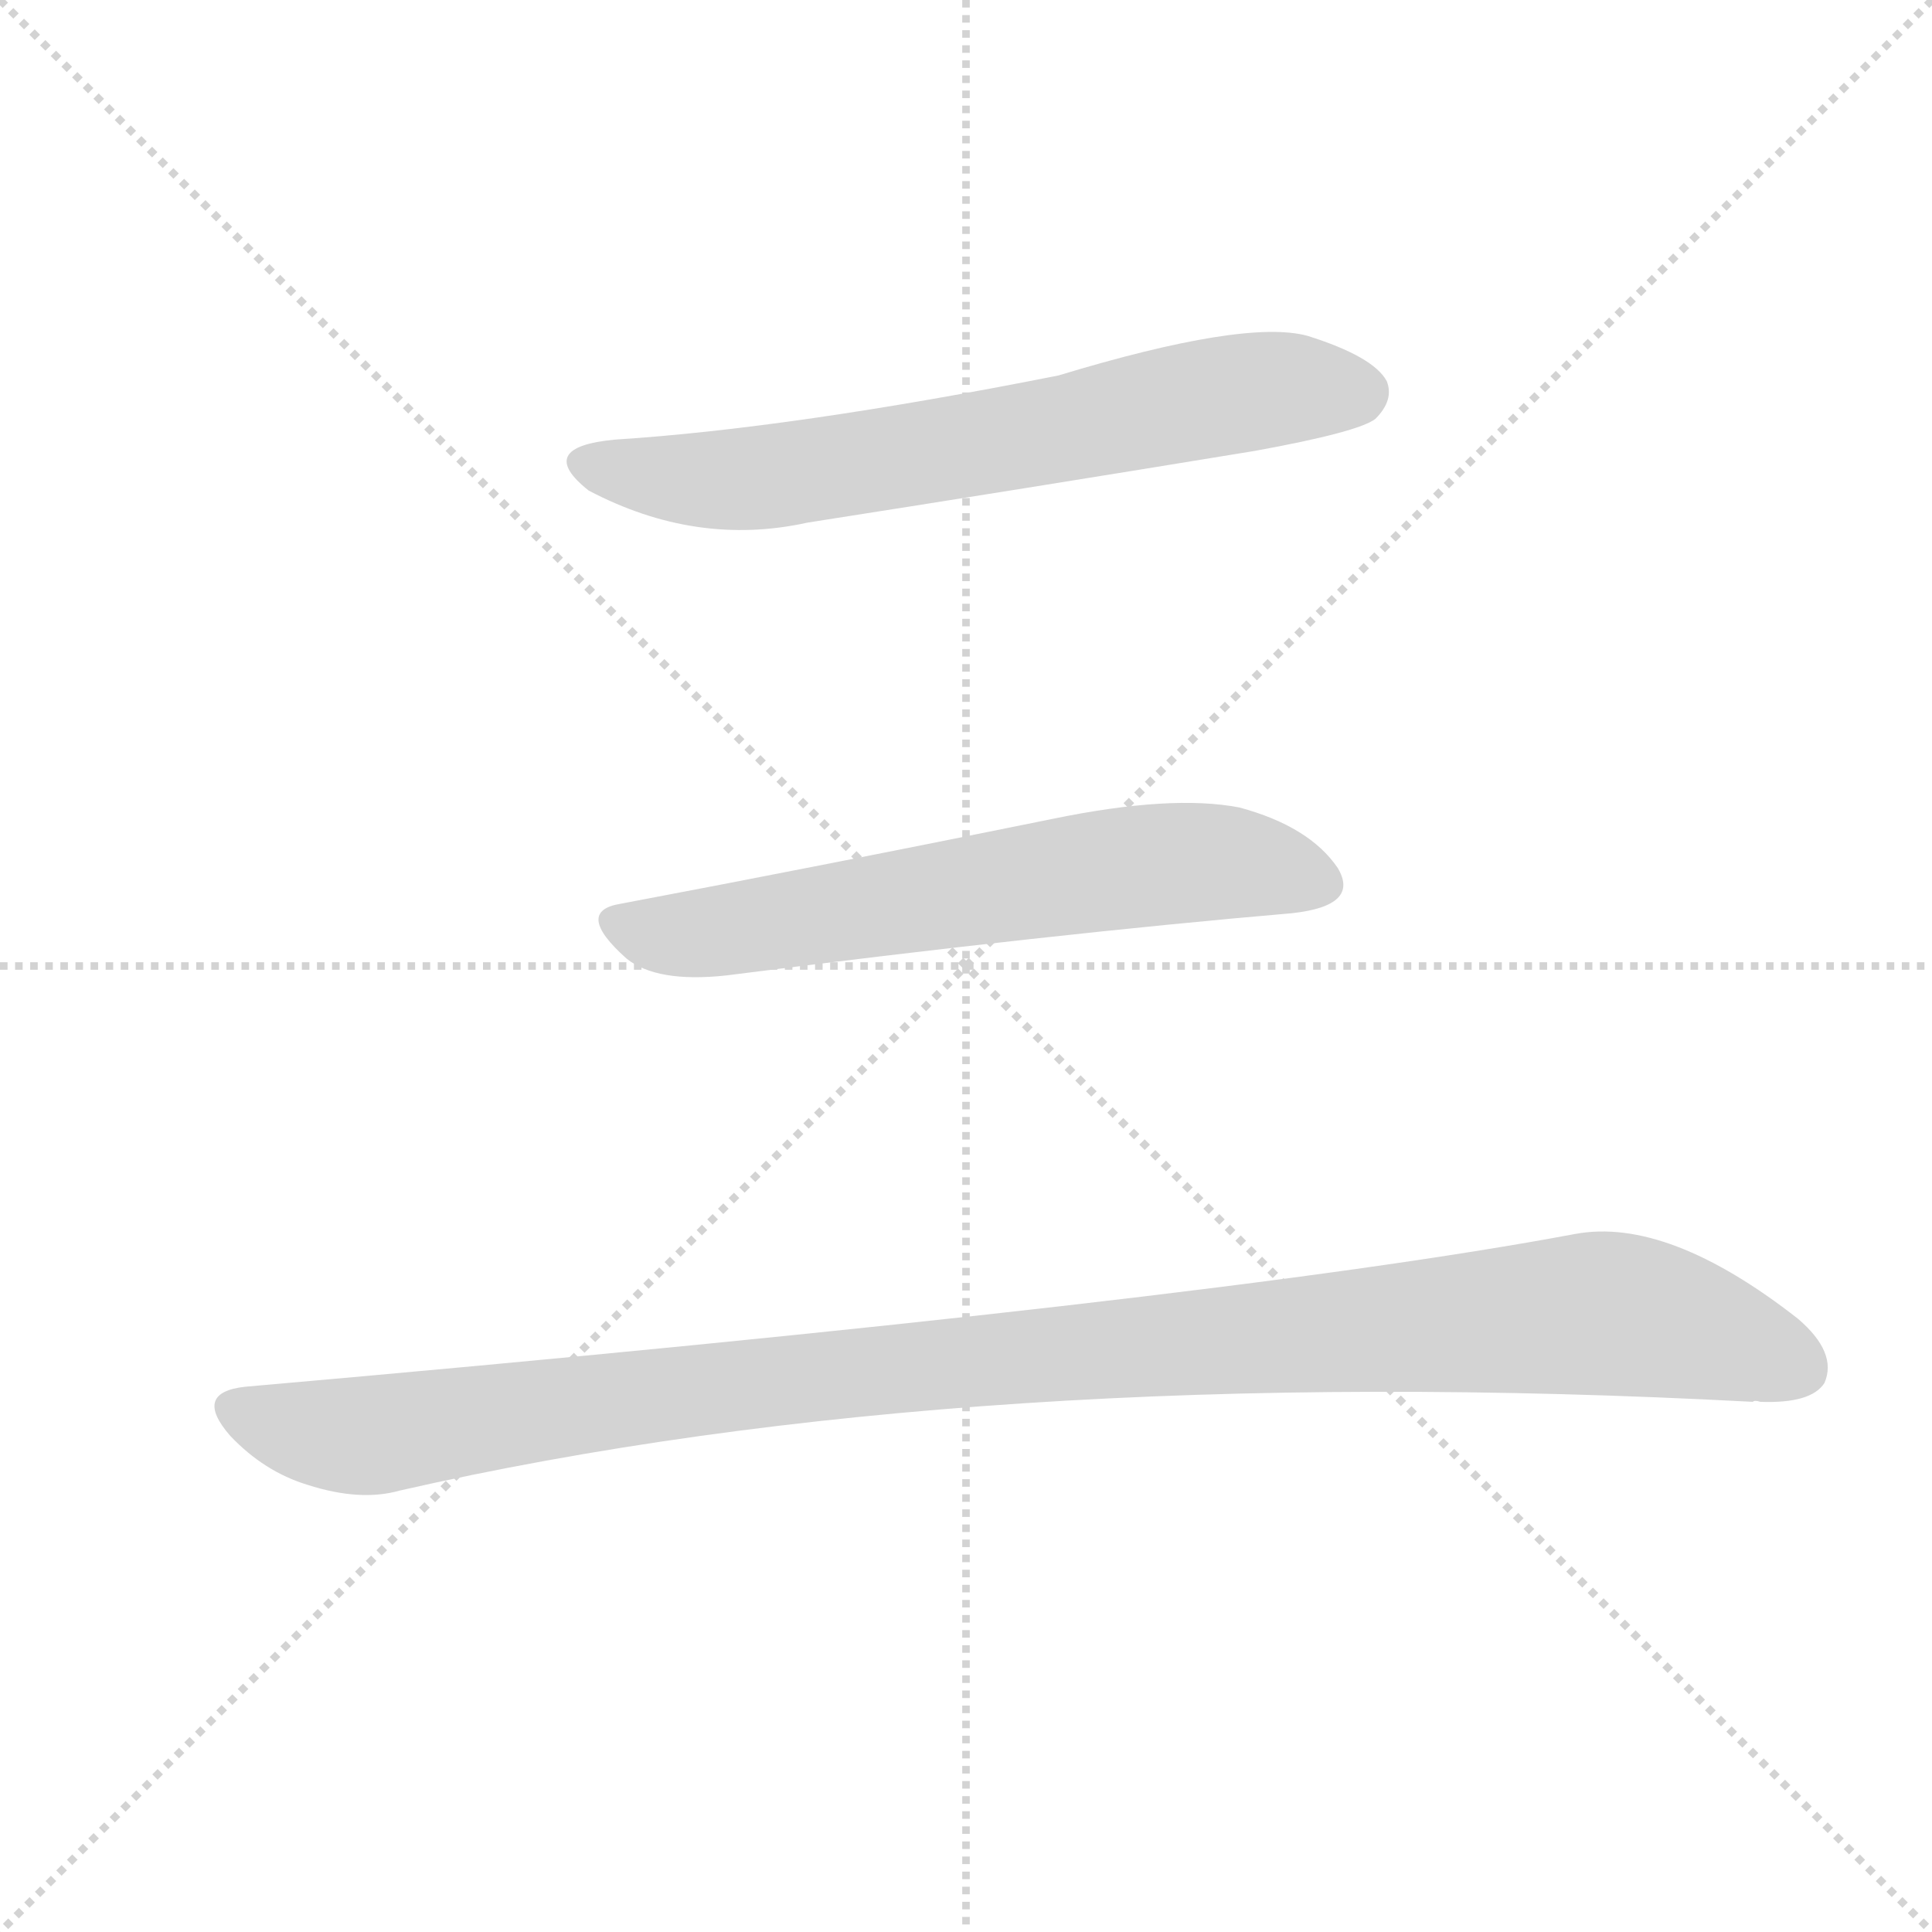
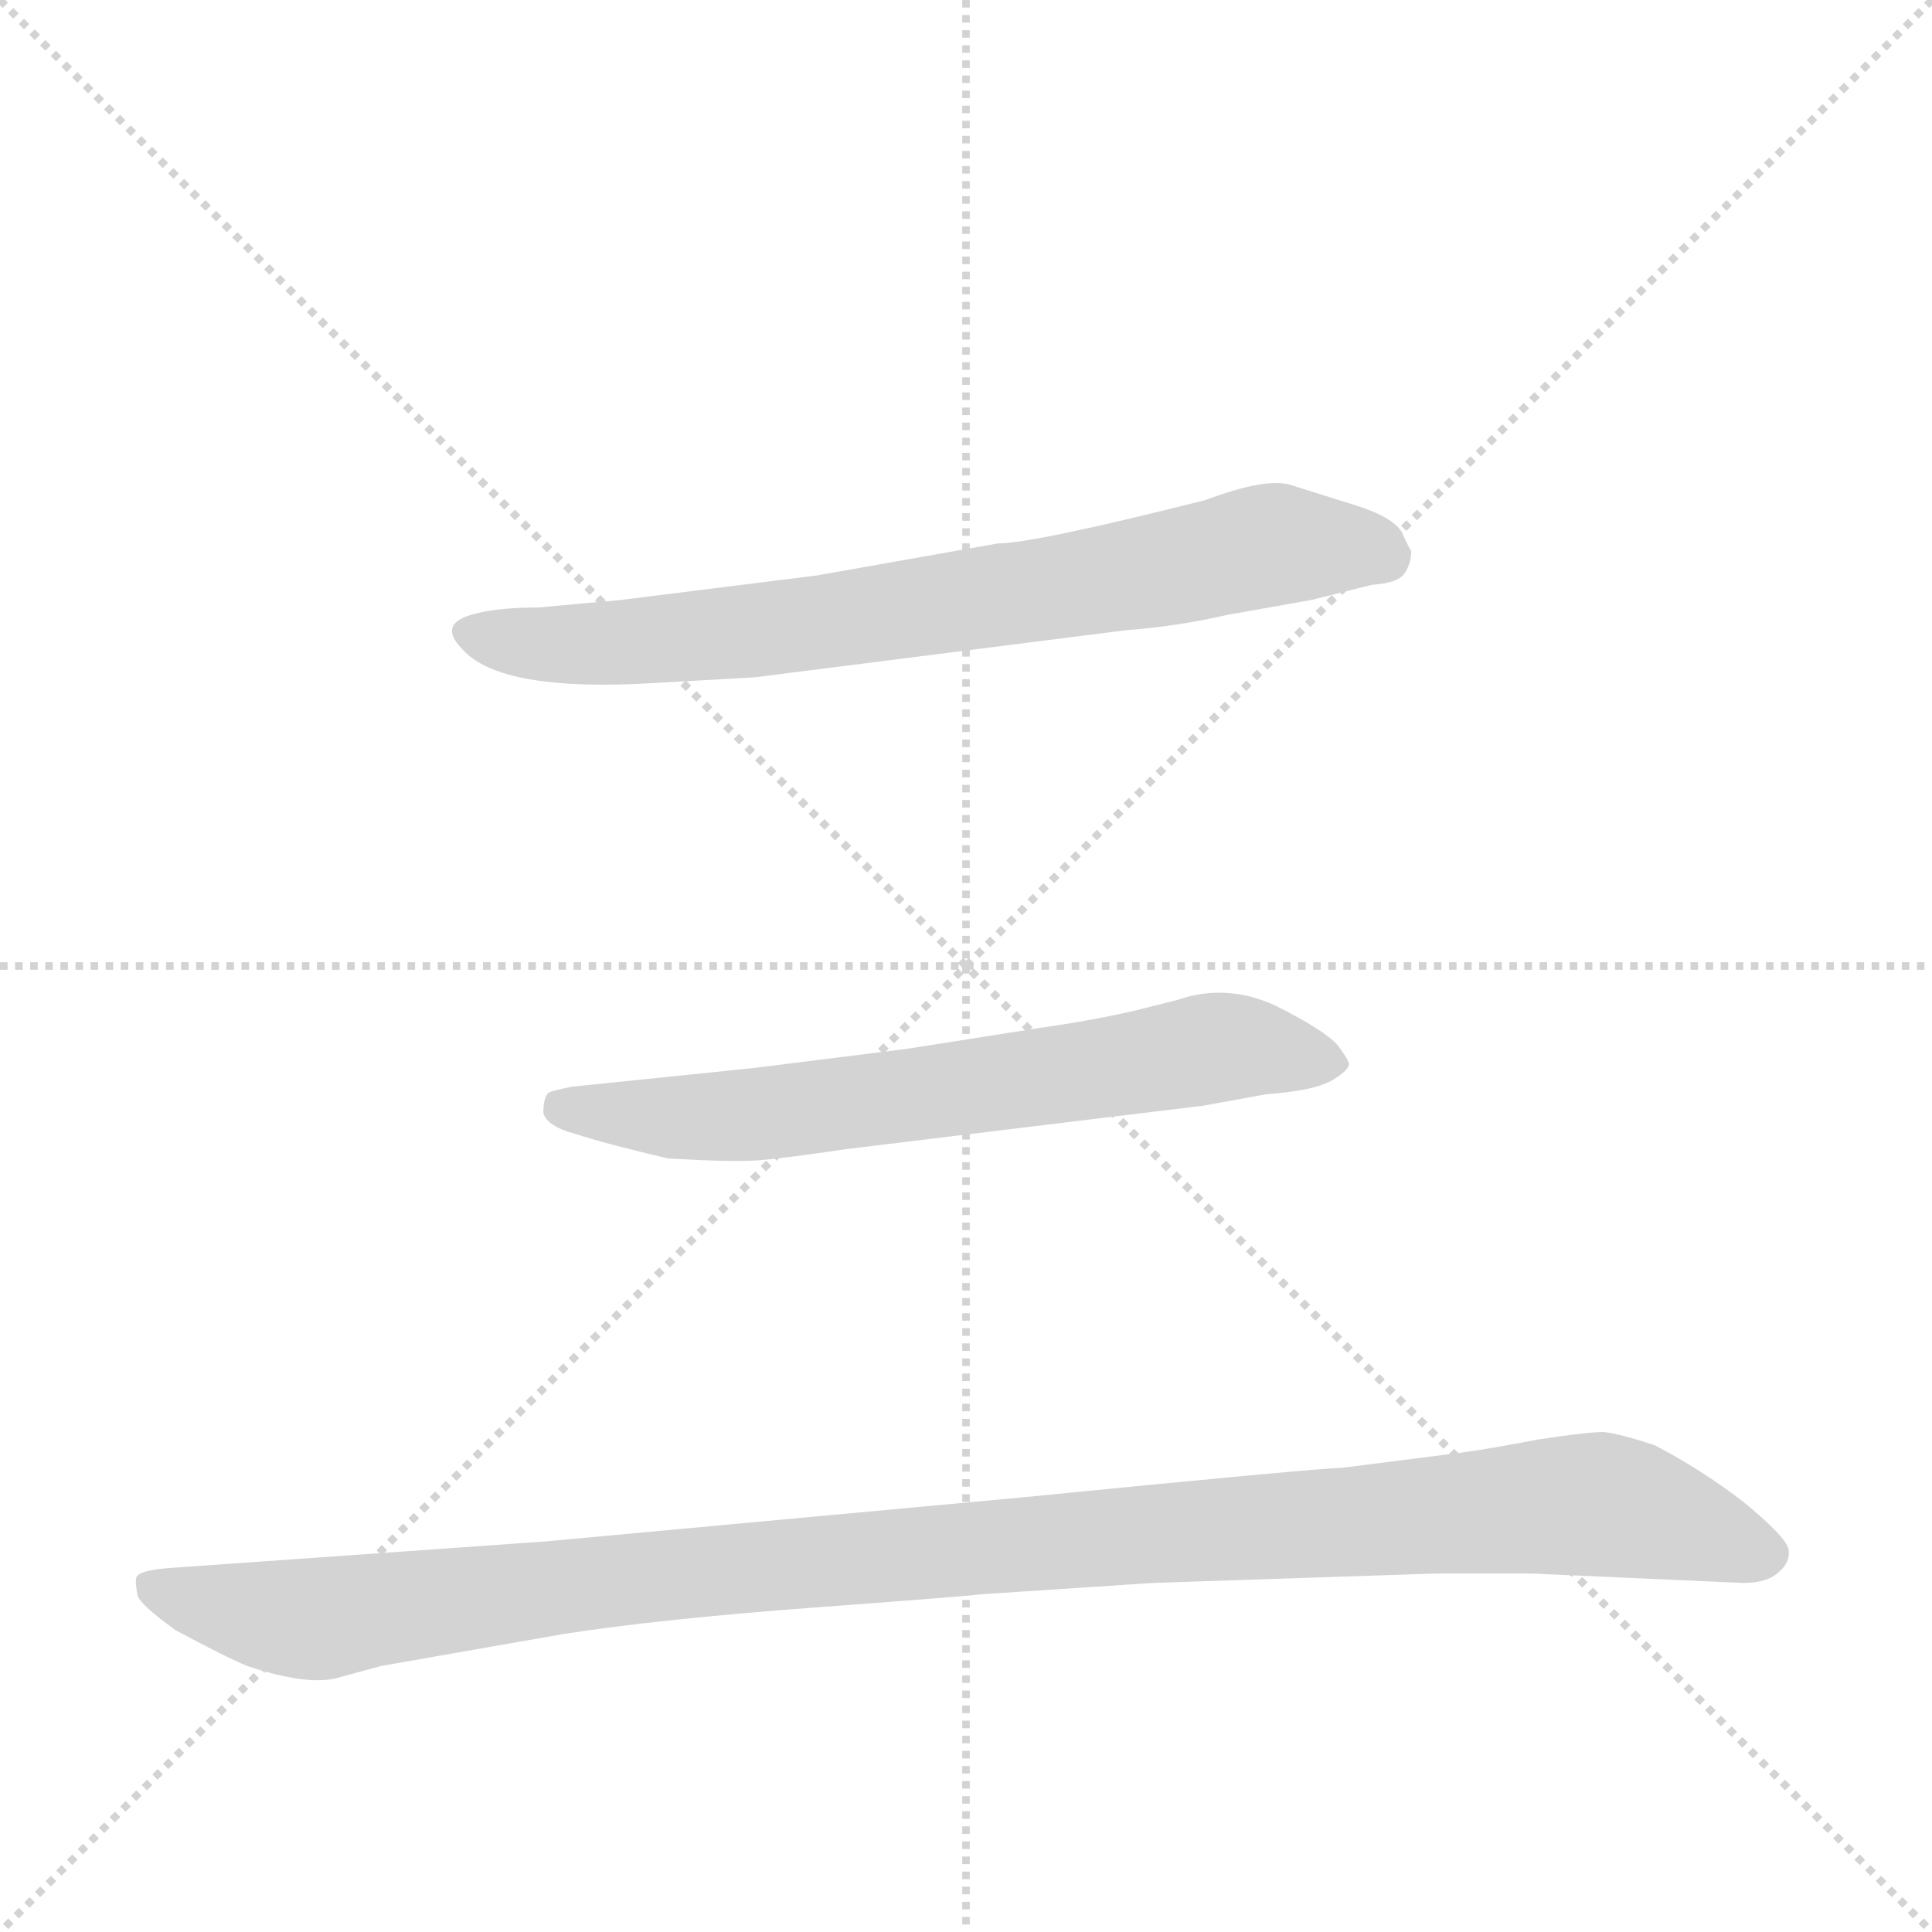
<svg xmlns="http://www.w3.org/2000/svg" version="1.1" viewBox="0 0 1024 1024">
  <g stroke="lightgray" stroke-dasharray="1,1" stroke-width="1" transform="scale(4, 4)">
    <line x1="0" y1="0" x2="256" y2="256" />
    <line x1="256" y1="0" x2="0" y2="256" />
    <line x1="128" y1="0" x2="128" y2="256" />
    <line x1="0" y1="128" x2="256" y2="128" />
  </g>
-   <g transform="scale(1, -1) translate(0, -900)">
+   <g transform="scale(1, -1) translate(0, -860)">
    <style type="text/css">
      
        @keyframes keyframes0 {
+           from {
+             stroke: blue;
+             stroke-dashoffset: 744;
+             stroke-width: 128;
+           }
+           71% {
+             animation-timing-function: step-end;
+             stroke: blue;
+             stroke-dashoffset: 0;
+             stroke-width: 128;
+           }
+           to {
+             stroke: black;
+             stroke-width: 1024;
+           }
+         }
+         #make-me-a-hanzi-animation-0 {
+           animation: keyframes0 0.855s both;
+           animation-delay: 0s;
+           animation-timing-function: linear;
+         }
+       
+         @keyframes keyframes1 {
          from {
            stroke: blue;
            stroke-dashoffset: 667;
            stroke-width: 128;
          }
          68% {
            animation-timing-function: step-end;
            stroke: blue;
            stroke-dashoffset: 0;
            stroke-width: 128;
          }
          to {
            stroke: black;
            stroke-width: 1024;
          }
        }
-         #make-me-a-hanzi-animation-0 {
-           animation: keyframes0 0.793s both;
-           animation-delay: 0s;
-           animation-timing-function: linear;
-         }
-       
-         @keyframes keyframes1 {
-           from {
-             stroke: blue;
-             stroke-dashoffset: 629;
-             stroke-width: 128;
-           }
-           67% {
-             animation-timing-function: step-end;
-             stroke: blue;
-             stroke-dashoffset: 0;
-             stroke-width: 128;
-           }
-           to {
-             stroke: black;
-             stroke-width: 1024;
-           }
-         }
        #make-me-a-hanzi-animation-1 {
-           animation: keyframes1 0.762s both;
-           animation-delay: 0.793s;
+           animation: keyframes1 0.793s both;
+           animation-delay: 0.855s;
          animation-timing-function: linear;
        }
      
        @keyframes keyframes2 {
          from {
            stroke: blue;
-             stroke-dashoffset: 1094;
+             stroke-dashoffset: 1123;
            stroke-width: 128;
          }
-           78% {
+           79% {
            animation-timing-function: step-end;
            stroke: blue;
            stroke-dashoffset: 0;
            stroke-width: 128;
          }
          to {
            stroke: black;
            stroke-width: 1024;
          }
        }
        #make-me-a-hanzi-animation-2 {
-           animation: keyframes2 1.14s both;
-           animation-delay: 1.555s;
+           animation: keyframes2 1.164s both;
+           animation-delay: 1.648s;
          animation-timing-function: linear;
        }
      
    </style>
-     <path d="M 326 667 Q 283 663 312 640 Q 369 610 428 623 Q 543 641 665 661 Q 720 671 729 678 Q 739 688 735 698 Q 728 711 693 722 Q 660 731 561 701 Q 420 673 326 667 Z" fill="lightgray" />
-     <path d="M 329 421 Q 304 417 332 392 Q 348 379 385 383 Q 557 405 685 416 Q 721 420 709 440 Q 694 462 657 472 Q 621 479 558 466 Q 435 441 329 421 Z" fill="lightgray" />
-     <path d="M 130 165 Q 102 162 122 139 Q 140 120 163 113 Q 191 104 212 110 Q 515 179 929 157 Q 930 158 933 157 Q 960 156 967 167 Q 974 183 953 201 Q 884 255 835 246 Q 643 210 130 165 Z" fill="lightgray" />
+     <path d="M 433 555 L 329 542 L 285 538 Q 265 538 253 535 Q 231 530 245 516 Q 265 493 347 498 L 400 501 L 597 526 Q 624 528 650 534 L 695 542 L 727 550 Q 742 551 745 557 Q 748 562 748 568 Q 747 569 743 578 Q 738 586 719 592 L 684 603 Q 671 607 639 595 Q 548 572 529 572 L 433 555 Z" fill="lightgray" />
+     <path d="M 480 304 L 400 294 L 303 284 Q 293 282 291 281 Q 288 279 288 270 Q 290 263 305 259 Q 320 254 354 246 Q 388 244 402 245 Q 415 246 449 251 L 638 274 L 671 280 Q 698 282 707 288 Q 715 293 715 296 Q 715 298 709 306 Q 702 314 676 327 Q 650 339 624 330 L 600 324 Q 578 319 550 315 L 480 304 Z" fill="lightgray" />
+     <path d="M 538 66 L 289 43 L 91 29 Q 76 28 73 25 Q 71 24 73 14 Q 75 9 93 -4 Q 119 -18 131 -23 Q 164 -34 180 -29 L 202 -23 L 299 -6 Q 351 2 432 8 Q 513 14 520 15 L 611 21 L 761 26 L 812 26 L 924 21 Q 937 21 943 27 Q 949 32 948 39 Q 946 46 924 64 Q 902 81 877 94 Q 859 100 850 101 Q 841 101 815 97 Q 789 92 774 90 L 711 82 Q 700 82 538 66 Z" fill="lightgray" />
    <clipPath id="make-me-a-hanzi-clip-0">
-       <path d="M 326 667 Q 283 663 312 640 Q 369 610 428 623 Q 543 641 665 661 Q 720 671 729 678 Q 739 688 735 698 Q 728 711 693 722 Q 660 731 561 701 Q 420 673 326 667 Z" />
+       <path d="M 433 555 L 329 542 L 285 538 Q 265 538 253 535 Q 231 530 245 516 Q 265 493 347 498 L 400 501 L 597 526 Q 624 528 650 534 L 695 542 L 727 550 Q 742 551 745 557 Q 748 562 748 568 Q 747 569 743 578 Q 738 586 719 592 L 684 603 Q 671 607 639 595 Q 548 572 529 572 L 433 555 Z" />
    </clipPath>
-     <path clip-path="url(#make-me-a-hanzi-clip-0)" d="M 316 655 L 367 645 L 416 648 L 660 692 L 722 692" fill="none" id="make-me-a-hanzi-animation-0" stroke-dasharray="539 1078" stroke-linecap="round" />
+     <path clip-path="url(#make-me-a-hanzi-clip-0)" d="M 250 525 L 284 518 L 335 519 L 541 545 L 676 572 L 733 566" fill="none" id="make-me-a-hanzi-animation-0" stroke-dasharray="616 1232" stroke-linecap="round" />
    <clipPath id="make-me-a-hanzi-clip-1">
-       <path d="M 329 421 Q 304 417 332 392 Q 348 379 385 383 Q 557 405 685 416 Q 721 420 709 440 Q 694 462 657 472 Q 621 479 558 466 Q 435 441 329 421 Z" />
+       <path d="M 480 304 L 400 294 L 303 284 Q 293 282 291 281 Q 288 279 288 270 Q 290 263 305 259 Q 320 254 354 246 Q 388 244 402 245 Q 415 246 449 251 L 638 274 L 671 280 Q 698 282 707 288 Q 715 293 715 296 Q 715 298 709 306 Q 702 314 676 327 Q 650 339 624 330 L 600 324 Q 578 319 550 315 L 480 304 Z" />
    </clipPath>
-     <path clip-path="url(#make-me-a-hanzi-clip-1)" d="M 331 407 L 375 405 L 628 443 L 657 443 L 700 432" fill="none" id="make-me-a-hanzi-animation-1" stroke-dasharray="501 1002" stroke-linecap="round" />
+     <path clip-path="url(#make-me-a-hanzi-clip-1)" d="M 298 273 L 389 268 L 645 305 L 706 297" fill="none" id="make-me-a-hanzi-animation-1" stroke-dasharray="539 1078" stroke-linecap="round" />
    <clipPath id="make-me-a-hanzi-clip-2">
-       <path d="M 130 165 Q 102 162 122 139 Q 140 120 163 113 Q 191 104 212 110 Q 515 179 929 157 Q 930 158 933 157 Q 960 156 967 167 Q 974 183 953 201 Q 884 255 835 246 Q 643 210 130 165 Z" />
+       <path d="M 538 66 L 289 43 L 91 29 Q 76 28 73 25 Q 71 24 73 14 Q 75 9 93 -4 Q 119 -18 131 -23 Q 164 -34 180 -29 L 202 -23 L 299 -6 Q 351 2 432 8 Q 513 14 520 15 L 611 21 L 761 26 L 812 26 L 924 21 Q 937 21 943 27 Q 949 32 948 39 Q 946 46 924 64 Q 902 81 877 94 Q 859 100 850 101 Q 841 101 815 97 Q 789 92 774 90 L 711 82 Q 700 82 538 66 Z" />
    </clipPath>
-     <path clip-path="url(#make-me-a-hanzi-clip-2)" d="M 127 152 L 158 142 L 195 139 L 500 178 L 846 204 L 881 200 L 955 174" fill="none" id="make-me-a-hanzi-animation-2" stroke-dasharray="966 1932" stroke-linecap="round" />
+     <path clip-path="url(#make-me-a-hanzi-clip-2)" d="M 79 20 L 110 9 L 167 2 L 377 28 L 841 63 L 937 36" fill="none" id="make-me-a-hanzi-animation-2" stroke-dasharray="995 1990" stroke-linecap="round" />
  </g>
</svg>
